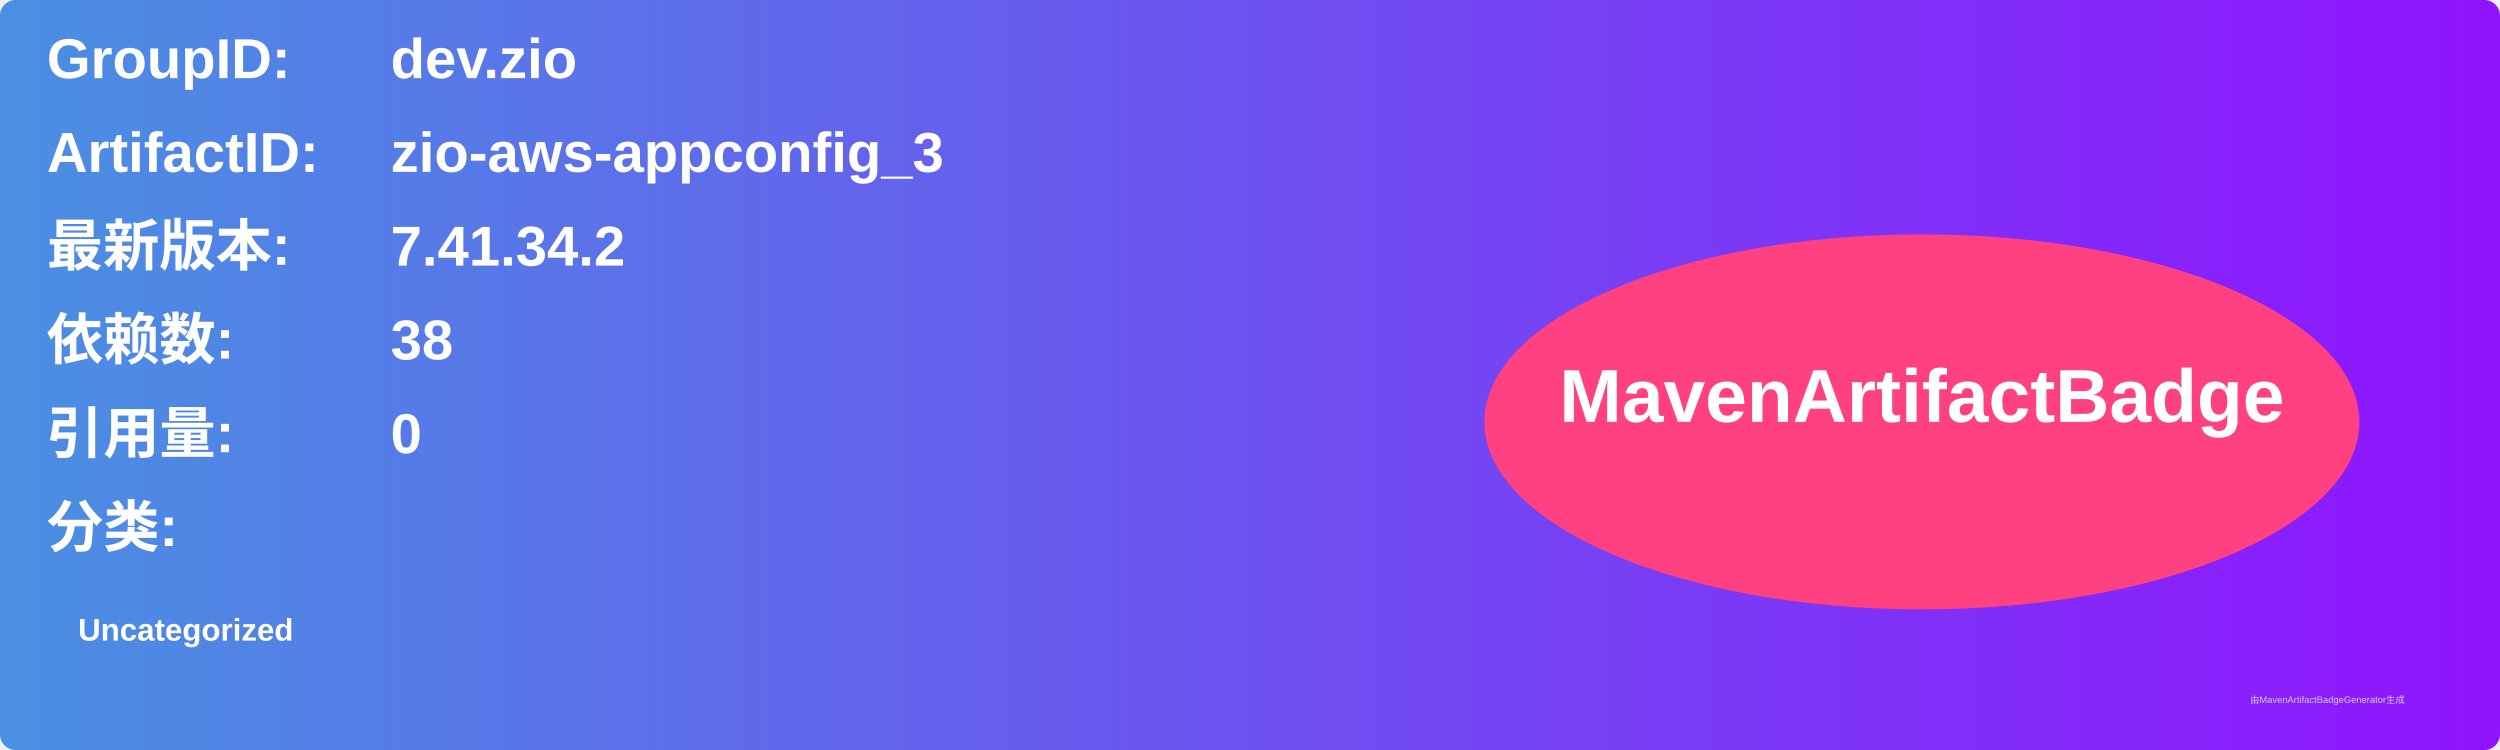
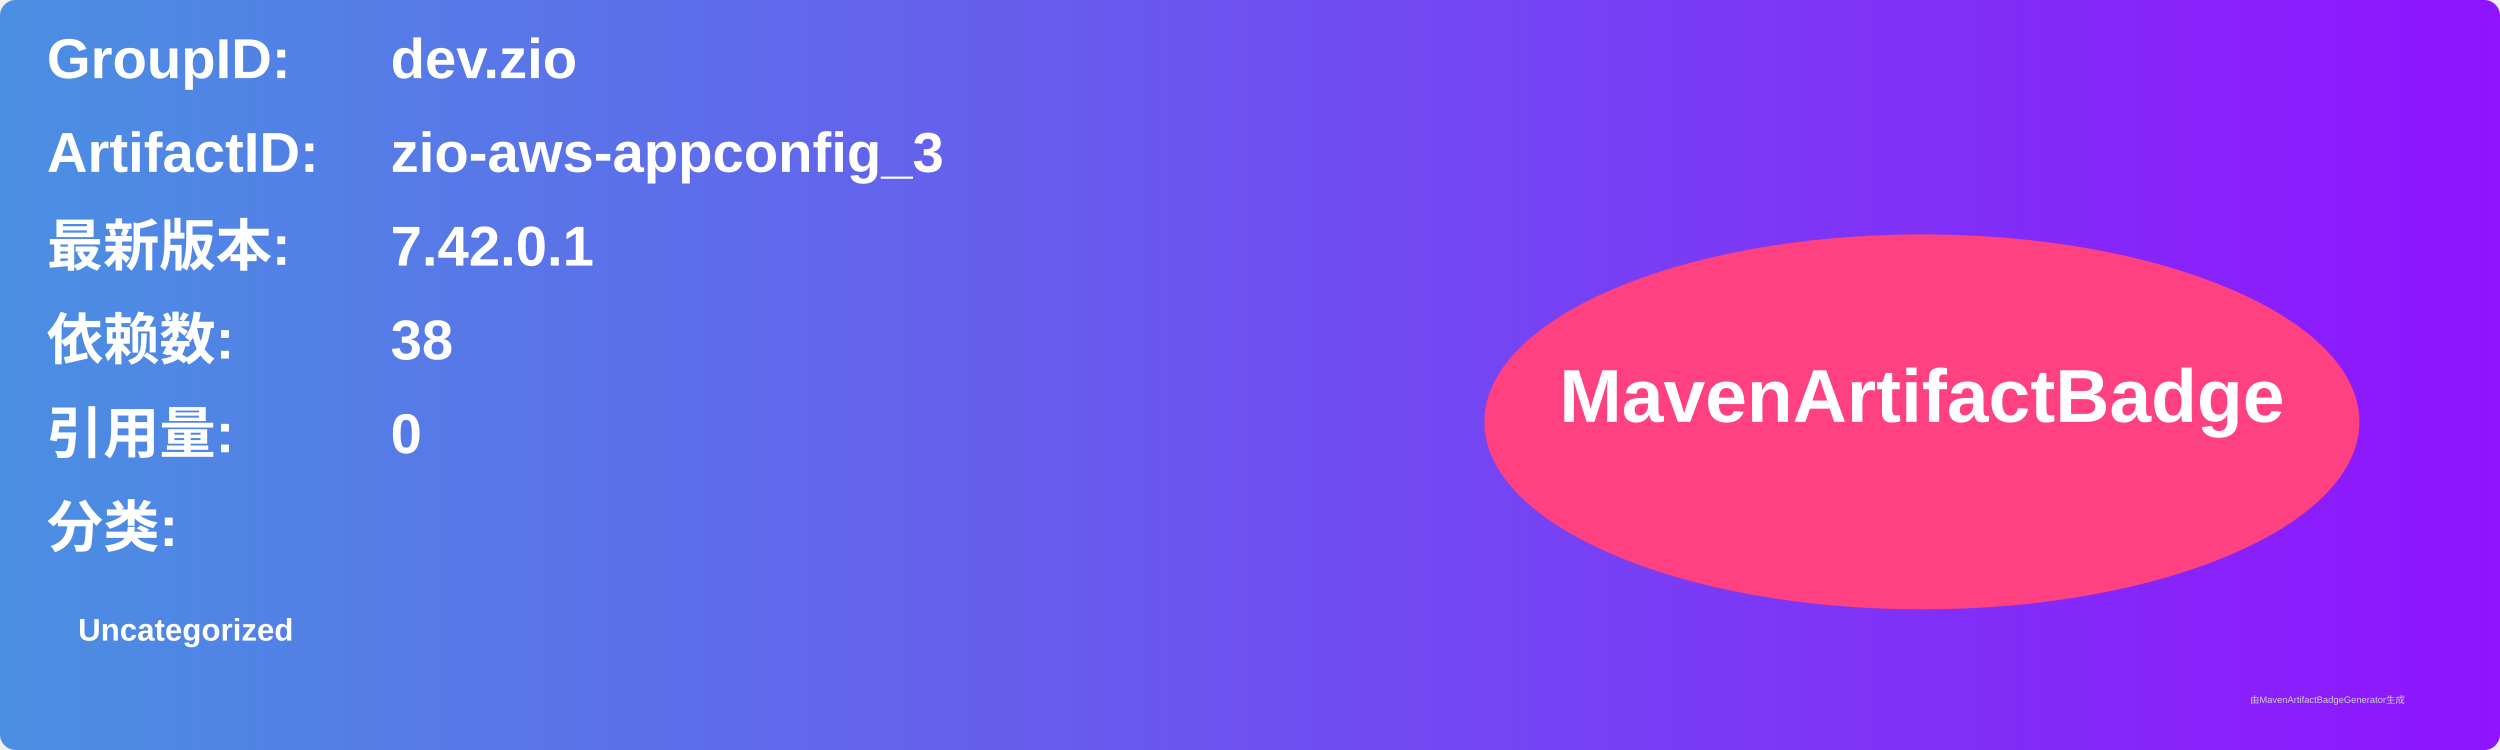
<svg xmlns="http://www.w3.org/2000/svg" width="800" height="240" viewBox="0 0 800 240">
  <linearGradient id="grad" x1="0%" y1="0%" x2="100%" y2="0%">
    <stop offset="0%" stop-color="#4a90e2" />
    <stop offset="100%" stop-color="#9013fe" />
  </linearGradient>
  <rect width="100%" height="100%" rx="5" ry="5" fill="url(#grad)" />
  <g transform="translate(15, 15)">
    <text x="0" y="10" font-family="Arial" font-size="18" fill="white" font-weight="bold" width="260">GroupID:</text>
    <text x="110" y="10" font-family="Arial" font-size="18" fill="white" font-weight="bold" width="460">dev.zio</text>
    <text x="0" y="40" font-family="Arial" font-size="18" fill="white" font-weight="bold" width="260">ArtifactID:</text>
    <text x="110" y="40" font-family="Arial" font-size="18" fill="white" font-weight="bold" width="460">zio-aws-appconfig_3</text>
    <text x="0" y="70" font-family="Arial" font-size="18" fill="white" font-weight="bold">最新版本:</text>
    <text x="110" y="70" font-family="Arial" font-size="18" fill="white" font-weight="bold">
-       <tspan font-weight="bold">7.41.34.2</tspan>
+       <tspan font-weight="bold">7.42.0.1</tspan>
    </text>
    <text x="0" y="100" font-family="Arial" font-size="18" fill="white" font-weight="bold">依赖数: </text>
    <text x="110" y="100" font-family="Arial" font-size="18" fill="white">
      <tspan font-weight="bold">38</tspan>
    </text>
    <text x="0" y="130" font-family="Arial" font-size="18" fill="white" font-weight="bold">引用量: </text>
    <text x="110" y="130" font-family="Arial" font-size="18" fill="white">
      <tspan font-weight="bold">0</tspan>
    </text>
    <text x="0" y="160" font-family="Arial" font-size="18" fill="white" font-weight="bold">分类:</text>
    <text x="10" y="190" font-family="Arial" font-size="10" fill="white">
      <tspan font-weight="bold">Uncategorized</tspan>
    </text>
    <ellipse cx="600" cy="120" rx="140" ry="60" fill="#ff4081" />
    <text x="600" y="120" text-anchor="middle" font-family="Arial" font-size="24" fill="white" font-weight="bold">MavenArtifactBadge</text>
  </g>
  <text x="720" y="225" font-family="Arial" font-size="3" fill="#d0d0d0">由MavenArtifactBadgeGenerator生成</text>
</svg>
